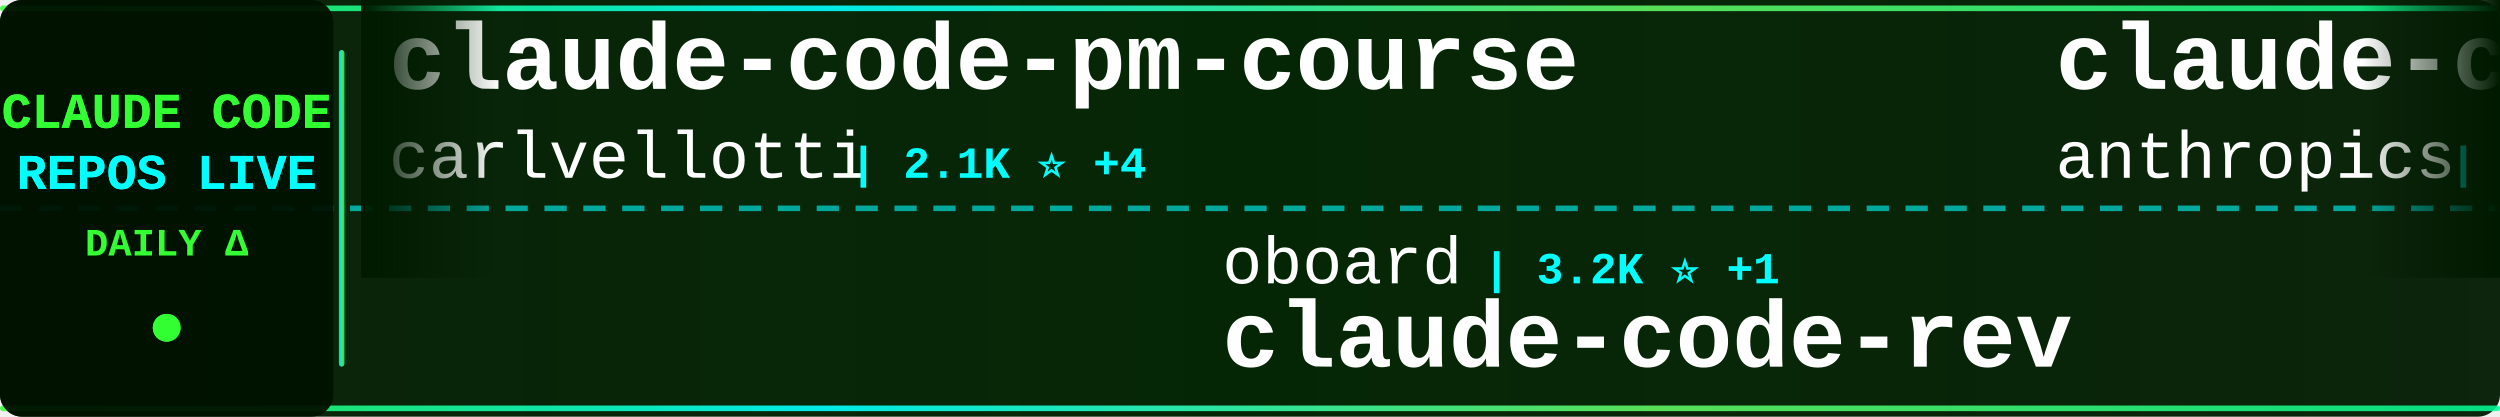
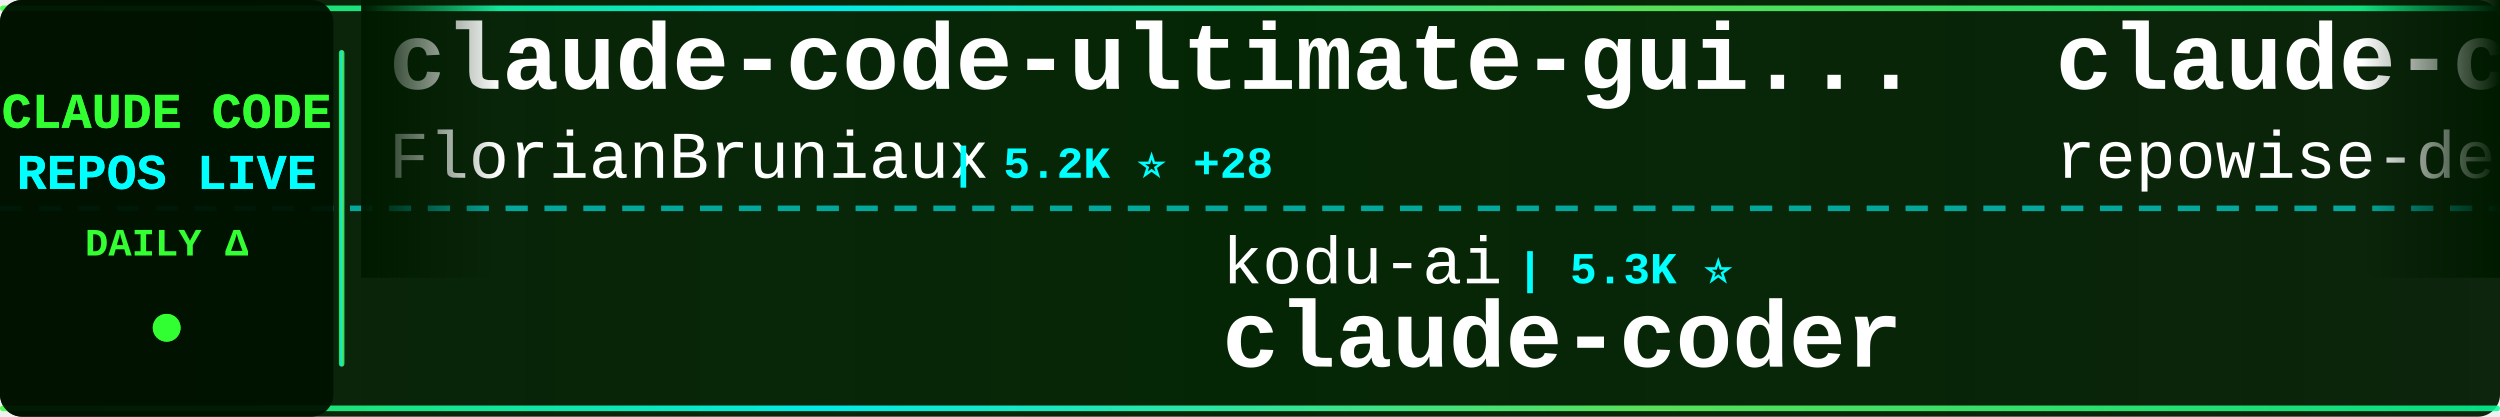
<svg xmlns="http://www.w3.org/2000/svg" width="900" height="150">
  <defs>
    <linearGradient id="tickerBg" x1="0%" y1="0%" x2="100%" y2="0%">
      <stop offset="0%" style="stop-color:#001a00;stop-opacity:0.95" />
      <stop offset="50%" style="stop-color:#002200;stop-opacity:0.98" />
      <stop offset="100%" style="stop-color:#001a00;stop-opacity:0.95" />
    </linearGradient>
    <linearGradient id="borderGrad" x1="0%" y1="0%" x2="100%" y2="0%">
      <stop offset="0%" style="stop-color:#33ff33;stop-opacity:0.85">
        <animate attributeName="stop-opacity" values="0.85;1;0.85" dur="2s" repeatCount="indefinite" />
      </stop>
      <stop offset="33%" style="stop-color:#00ffff;stop-opacity:0.9">
        <animate attributeName="stop-opacity" values="0.9;1;0.9" dur="2.2s" repeatCount="indefinite" />
      </stop>
      <stop offset="66%" style="stop-color:#66ff66;stop-opacity:0.85">
        <animate attributeName="stop-opacity" values="0.85;1;0.85" dur="1.8s" repeatCount="indefinite" />
      </stop>
      <stop offset="100%" style="stop-color:#00ff99;stop-opacity:0.85">
        <animate attributeName="stop-opacity" values="0.85;1;0.85" dur="2s" repeatCount="indefinite" />
      </stop>
    </linearGradient>
    <filter id="textGlow">
      <feGaussianBlur stdDeviation="0.1" result="coloredBlur" />
      <feMerge>
        <feMergeNode in="coloredBlur" />
        <feMergeNode in="SourceGraphic" />
      </feMerge>
    </filter>
    <filter id="metricGlow">
      <feGaussianBlur stdDeviation="0.2" result="coloredBlur" />
      <feMerge>
        <feMergeNode in="coloredBlur" />
        <feMergeNode in="SourceGraphic" />
      </feMerge>
    </filter>
    <linearGradient id="leftFade" x1="0%" y1="0%" x2="100%" y2="0%">
      <stop offset="0%" style="stop-color:#001a00;stop-opacity:1" />
      <stop offset="100%" style="stop-color:#001a00;stop-opacity:0" />
    </linearGradient>
    <linearGradient id="rightFade" x1="0%" y1="0%" x2="100%" y2="0%">
      <stop offset="0%" style="stop-color:#001a00;stop-opacity:0" />
      <stop offset="100%" style="stop-color:#001a00;stop-opacity:1" />
    </linearGradient>
  </defs>
  <rect width="900" height="150" fill="url(#tickerBg)" rx="8" />
  <rect x="0" y="2" width="900" height="2" fill="url(#borderGrad)" rx="1" />
  <rect x="0" y="146" width="900" height="2" fill="url(#borderGrad)" rx="1" />
  <line x1="0" y1="75" x2="900" y2="75" stroke="#00ffff" stroke-width="2" stroke-dasharray="8 6" opacity="0.6" />
  <rect x="0" y="0" width="120" height="150" fill="#001100" opacity="0.95" rx="8" />
  <text x="60" y="46" font-family="'Courier New', monospace" font-size="18" font-weight="bold" fill="#33ff33" text-anchor="middle" filter="url(#textGlow)">
    CLAUDE CODE
  </text>
  <text x="60" y="68" font-family="'Courier New', monospace" font-size="18" font-weight="bold" fill="#00ffff" text-anchor="middle" filter="url(#textGlow)">
    REPOS LIVE
  </text>
  <text x="60" y="92" font-family="'Courier New', monospace" font-size="14" font-weight="bold" fill="#33ff33" text-anchor="middle">
    DAILY Δ
  </text>
  <circle cx="60" cy="118" r="5" fill="#33ff33" filter="url(#metricGlow)">
    <animate attributeName="r" values="4;6;4" dur="1.5s" repeatCount="indefinite" />
    <animate attributeName="opacity" values="0.6;1;0.6" dur="1.5s" repeatCount="indefinite" />
  </circle>
  <rect x="122" y="18" width="2" height="114" fill="url(#borderGrad)" rx="1" />
  <clipPath id="tickerClip">
    <rect x="130" y="0" width="770" height="150" />
  </clipPath>
  <g clip-path="url(#tickerClip)">
    <g id="tickerItems">
      <animateTransform attributeName="transform" attributeType="XML" type="translate" from="0 0" to="-3000 0" dur="54s" repeatCount="indefinite" />
      <g transform="translate(0, 0)">
-         <text x="140" y="32" font-family="'Courier New', monospace" font-size="34" font-weight="bold" fill="#ffffff">claude-code-pm-course</text>
-         <text x="140" y="64" font-family="'Courier New', monospace" font-size="24" font-weight="normal" fill="#ffffff" opacity="1.0">carlvellotti</text>
-         <text x="306" y="64" font-family="'Courier New', monospace" font-size="16" font-weight="bold" fill="#00ffff"> | 2.1K ⭐ +4</text>
+         <text x="140" y="32" font-family="'Courier New', monospace" font-size="34" font-weight="bold" fill="#ffffff">claude-code-ultimate-gui...</text>
+         <text x="140" y="64" font-family="'Courier New', monospace" font-size="24" font-weight="normal" fill="#ffffff" opacity="1.0">FlorianBruniaux</text>
+         <text x="342" y="64" font-family="'Courier New', monospace" font-size="16" font-weight="bold" fill="#00ffff"> | 5.2K ⭐ +28</text>
      </g>
      <g transform="translate(300, 0)">
-         <text x="140" y="102" font-family="'Courier New', monospace" font-size="24" font-weight="normal" fill="#ffffff" opacity="1.0">oboard</text>
-         <text x="234" y="102" font-family="'Courier New', monospace" font-size="16" font-weight="bold" fill="#00ffff"> | 3.2K ⭐ +1</text>
-         <text x="140" y="132" font-family="'Courier New', monospace" font-size="34" font-weight="bold" fill="#ffffff">claude-code-rev</text>
+         <text x="140" y="102" font-family="'Courier New', monospace" font-size="24" font-weight="normal" fill="#ffffff" opacity="1.0">kodu-ai</text>
+         <text x="246" y="102" font-family="'Courier New', monospace" font-size="16" font-weight="bold" fill="#00ffff"> | 5.3K ⭐</text>
+         <text x="140" y="132" font-family="'Courier New', monospace" font-size="34" font-weight="bold" fill="#ffffff">claude-coder</text>
      </g>
      <g transform="translate(600, 0)">
-         <text x="140" y="32" font-family="'Courier New', monospace" font-size="34" font-weight="bold" fill="#ffffff">claude-code-base-action</text>
-         <text x="140" y="64" font-family="'Courier New', monospace" font-size="24" font-weight="normal" fill="#ffffff" opacity="1.0">anthropics</text>
-         <text x="282" y="64" font-family="'Courier New', monospace" font-size="16" font-weight="bold" fill="#00ffff"> | 887 ⭐ +2</text>
+         <text x="140" y="32" font-family="'Courier New', monospace" font-size="34" font-weight="bold" fill="#ffffff">claude-code-prompts</text>
+         <text x="140" y="64" font-family="'Courier New', monospace" font-size="24" font-weight="normal" fill="#ffffff" opacity="1.0">repowise-dev</text>
+         <text x="306" y="64" font-family="'Courier New', monospace" font-size="16" font-weight="bold" fill="#00ffff"> | 1.1K ⭐</text>
      </g>
      <g transform="translate(900, 0)">
-         <text x="140" y="102" font-family="'Courier New', monospace" font-size="24" font-weight="normal" fill="#ffffff" opacity="1.0">nicedreamzapp</text>
-         <text x="318" y="102" font-family="'Courier New', monospace" font-size="16" font-weight="bold" fill="#00ffff"> | 2.8K ⭐ +7</text>
-         <text x="140" y="132" font-family="'Courier New', monospace" font-size="34" font-weight="bold" fill="#ffffff">claude-code-local</text>
+         <text x="140" y="102" font-family="'Courier New', monospace" font-size="24" font-weight="normal" fill="#ffffff" opacity="1.0">ponponon</text>
+         <text x="258" y="102" font-family="'Courier New', monospace" font-size="16" font-weight="bold" fill="#00ffff"> | 2.3K ⭐ +3</text>
+         <text x="140" y="132" font-family="'Courier New', monospace" font-size="34" font-weight="bold" fill="#ffffff">claude_code_src</text>
      </g>
      <g transform="translate(1200, 0)">
-         <text x="140" y="32" font-family="'Courier New', monospace" font-size="34" font-weight="bold" fill="#ffffff">claude-code-video-toolki...</text>
-         <text x="140" y="64" font-family="'Courier New', monospace" font-size="24" font-weight="normal" fill="#ffffff" opacity="1.0">digitalsamba</text>
-         <text x="306" y="64" font-family="'Courier New', monospace" font-size="16" font-weight="bold" fill="#00ffff"> | 1.6K ⭐ +19</text>
+         <text x="140" y="32" font-family="'Courier New', monospace" font-size="34" font-weight="bold" fill="#ffffff">claude-code-cheat-sheet</text>
+         <text x="140" y="64" font-family="'Courier New', monospace" font-size="24" font-weight="normal" fill="#ffffff" opacity="1.0">Njengah</text>
+         <text x="246" y="64" font-family="'Courier New', monospace" font-size="16" font-weight="bold" fill="#00ffff"> | 1.8K ⭐ +3</text>
      </g>
      <g transform="translate(1500, 0)">
-         <text x="140" y="102" font-family="'Courier New', monospace" font-size="24" font-weight="normal" fill="#ffffff" opacity="1.0">KPR111</text>
-         <text x="234" y="102" font-family="'Courier New', monospace" font-size="16" font-weight="bold" fill="#00ffff"> | 18 ⭐</text>
-         <text x="140" y="132" font-family="'Courier New', monospace" font-size="34" font-weight="bold" fill="#ffffff">Claude-Code</text>
+         <text x="140" y="102" font-family="'Courier New', monospace" font-size="24" font-weight="normal" fill="#ffffff" opacity="1.0">davila7</text>
+         <text x="246" y="102" font-family="'Courier New', monospace" font-size="16" font-weight="bold" fill="#00ffff"> | 28.2K ⭐ +26</text>
+         <text x="140" y="132" font-family="'Courier New', monospace" font-size="34" font-weight="bold" fill="#ffffff">claude-code-templates</text>
      </g>
      <g transform="translate(1800, 0)">
-         <text x="140" y="32" font-family="'Courier New', monospace" font-size="34" font-weight="bold" fill="#ffffff">claude-code-engineering</text>
-         <text x="140" y="64" font-family="'Courier New', monospace" font-size="24" font-weight="normal" fill="#ffffff" opacity="1.0">huangjia2019</text>
-         <text x="306" y="64" font-family="'Courier New', monospace" font-size="16" font-weight="bold" fill="#00ffff"> | 872 ⭐ +9</text>
+         <text x="140" y="32" font-family="'Courier New', monospace" font-size="34" font-weight="bold" fill="#ffffff">ECC</text>
+         <text x="140" y="64" font-family="'Courier New', monospace" font-size="24" font-weight="normal" fill="#ffffff" opacity="1.0">affaan-m</text>
+         <text x="258" y="64" font-family="'Courier New', monospace" font-size="16" font-weight="bold" fill="#00ffff"> | 220.1K ⭐ +612</text>
      </g>
      <g transform="translate(2100, 0)">
-         <text x="140" y="102" font-family="'Courier New', monospace" font-size="24" font-weight="normal" fill="#ffffff" opacity="1.0">Njengah</text>
-         <text x="246" y="102" font-family="'Courier New', monospace" font-size="16" font-weight="bold" fill="#00ffff"> | 1.8K ⭐ +3</text>
-         <text x="140" y="132" font-family="'Courier New', monospace" font-size="34" font-weight="bold" fill="#ffffff">claude-code-cheat-sheet</text>
+         <text x="140" y="102" font-family="'Courier New', monospace" font-size="24" font-weight="normal" fill="#ffffff" opacity="1.0">anthropics</text>
+         <text x="282" y="102" font-family="'Courier New', monospace" font-size="16" font-weight="bold" fill="#00ffff"> | 887 ⭐ +2</text>
+         <text x="140" y="132" font-family="'Courier New', monospace" font-size="34" font-weight="bold" fill="#ffffff">claude-code-base-action</text>
      </g>
      <g transform="translate(2400, 0)">
-         <text x="140" y="32" font-family="'Courier New', monospace" font-size="34" font-weight="bold" fill="#ffffff">claude-code-telegram</text>
-         <text x="140" y="64" font-family="'Courier New', monospace" font-size="24" font-weight="normal" fill="#ffffff" opacity="1.0">RichardAtCT</text>
-         <text x="294" y="64" font-family="'Courier New', monospace" font-size="16" font-weight="bold" fill="#00ffff"> | 2.7K ⭐ +5</text>
+         <text x="140" y="32" font-family="'Courier New', monospace" font-size="34" font-weight="bold" fill="#ffffff">claude-code-my-workflow</text>
+         <text x="140" y="64" font-family="'Courier New', monospace" font-size="24" font-weight="normal" fill="#ffffff" opacity="1.0">pedrohcgs</text>
+         <text x="270" y="64" font-family="'Courier New', monospace" font-size="16" font-weight="bold" fill="#00ffff"> | 1.3K ⭐ +3</text>
      </g>
      <g transform="translate(2700, 0)">
-         <text x="140" y="102" font-family="'Courier New', monospace" font-size="24" font-weight="normal" fill="#ffffff" opacity="1.0">catlog22</text>
-         <text x="258" y="102" font-family="'Courier New', monospace" font-size="16" font-weight="bold" fill="#00ffff"> | 2.1K ⭐ +5</text>
-         <text x="140" y="132" font-family="'Courier New', monospace" font-size="34" font-weight="bold" fill="#ffffff">Claude-Code-Workflow</text>
+         <text x="140" y="102" font-family="'Courier New', monospace" font-size="24" font-weight="normal" fill="#ffffff" opacity="1.0">OneRedOak</text>
+         <text x="270" y="102" font-family="'Courier New', monospace" font-size="16" font-weight="bold" fill="#00ffff"> | 3.8K ⭐ +2</text>
+         <text x="140" y="132" font-family="'Courier New', monospace" font-size="34" font-weight="bold" fill="#ffffff">claude-code-workflows</text>
      </g>
      <g transform="translate(3000, 0)">
-         <text x="140" y="32" font-family="'Courier New', monospace" font-size="34" font-weight="bold" fill="#ffffff">claude-code-pm-course</text>
-         <text x="140" y="64" font-family="'Courier New', monospace" font-size="24" font-weight="normal" fill="#ffffff" opacity="1.0">carlvellotti</text>
-         <text x="306" y="64" font-family="'Courier New', monospace" font-size="16" font-weight="bold" fill="#00ffff"> | 2.1K ⭐ +4</text>
+         <text x="140" y="32" font-family="'Courier New', monospace" font-size="34" font-weight="bold" fill="#ffffff">claude-code-ultimate-gui...</text>
+         <text x="140" y="64" font-family="'Courier New', monospace" font-size="24" font-weight="normal" fill="#ffffff" opacity="1.0">FlorianBruniaux</text>
+         <text x="342" y="64" font-family="'Courier New', monospace" font-size="16" font-weight="bold" fill="#00ffff"> | 5.2K ⭐ +28</text>
      </g>
      <g transform="translate(3300, 0)">
-         <text x="140" y="102" font-family="'Courier New', monospace" font-size="24" font-weight="normal" fill="#ffffff" opacity="1.0">oboard</text>
-         <text x="234" y="102" font-family="'Courier New', monospace" font-size="16" font-weight="bold" fill="#00ffff"> | 3.2K ⭐ +1</text>
-         <text x="140" y="132" font-family="'Courier New', monospace" font-size="34" font-weight="bold" fill="#ffffff">claude-code-rev</text>
+         <text x="140" y="102" font-family="'Courier New', monospace" font-size="24" font-weight="normal" fill="#ffffff" opacity="1.0">kodu-ai</text>
+         <text x="246" y="102" font-family="'Courier New', monospace" font-size="16" font-weight="bold" fill="#00ffff"> | 5.3K ⭐</text>
+         <text x="140" y="132" font-family="'Courier New', monospace" font-size="34" font-weight="bold" fill="#ffffff">claude-coder</text>
      </g>
      <g transform="translate(3600, 0)">
-         <text x="140" y="32" font-family="'Courier New', monospace" font-size="34" font-weight="bold" fill="#ffffff">claude-code-base-action</text>
-         <text x="140" y="64" font-family="'Courier New', monospace" font-size="24" font-weight="normal" fill="#ffffff" opacity="1.0">anthropics</text>
-         <text x="282" y="64" font-family="'Courier New', monospace" font-size="16" font-weight="bold" fill="#00ffff"> | 887 ⭐ +2</text>
+         <text x="140" y="32" font-family="'Courier New', monospace" font-size="34" font-weight="bold" fill="#ffffff">claude-code-prompts</text>
+         <text x="140" y="64" font-family="'Courier New', monospace" font-size="24" font-weight="normal" fill="#ffffff" opacity="1.0">repowise-dev</text>
+         <text x="306" y="64" font-family="'Courier New', monospace" font-size="16" font-weight="bold" fill="#00ffff"> | 1.1K ⭐</text>
      </g>
      <g transform="translate(3900, 0)">
-         <text x="140" y="102" font-family="'Courier New', monospace" font-size="24" font-weight="normal" fill="#ffffff" opacity="1.0">nicedreamzapp</text>
-         <text x="318" y="102" font-family="'Courier New', monospace" font-size="16" font-weight="bold" fill="#00ffff"> | 2.8K ⭐ +7</text>
-         <text x="140" y="132" font-family="'Courier New', monospace" font-size="34" font-weight="bold" fill="#ffffff">claude-code-local</text>
+         <text x="140" y="102" font-family="'Courier New', monospace" font-size="24" font-weight="normal" fill="#ffffff" opacity="1.0">ponponon</text>
+         <text x="258" y="102" font-family="'Courier New', monospace" font-size="16" font-weight="bold" fill="#00ffff"> | 2.3K ⭐ +3</text>
+         <text x="140" y="132" font-family="'Courier New', monospace" font-size="34" font-weight="bold" fill="#ffffff">claude_code_src</text>
      </g>
    </g>
  </g>
  <rect x="130" y="0" width="50" height="100" fill="url(#leftFade)" />
  <rect x="850" y="0" width="50" height="100" fill="url(#rightFade)" />
</svg>
